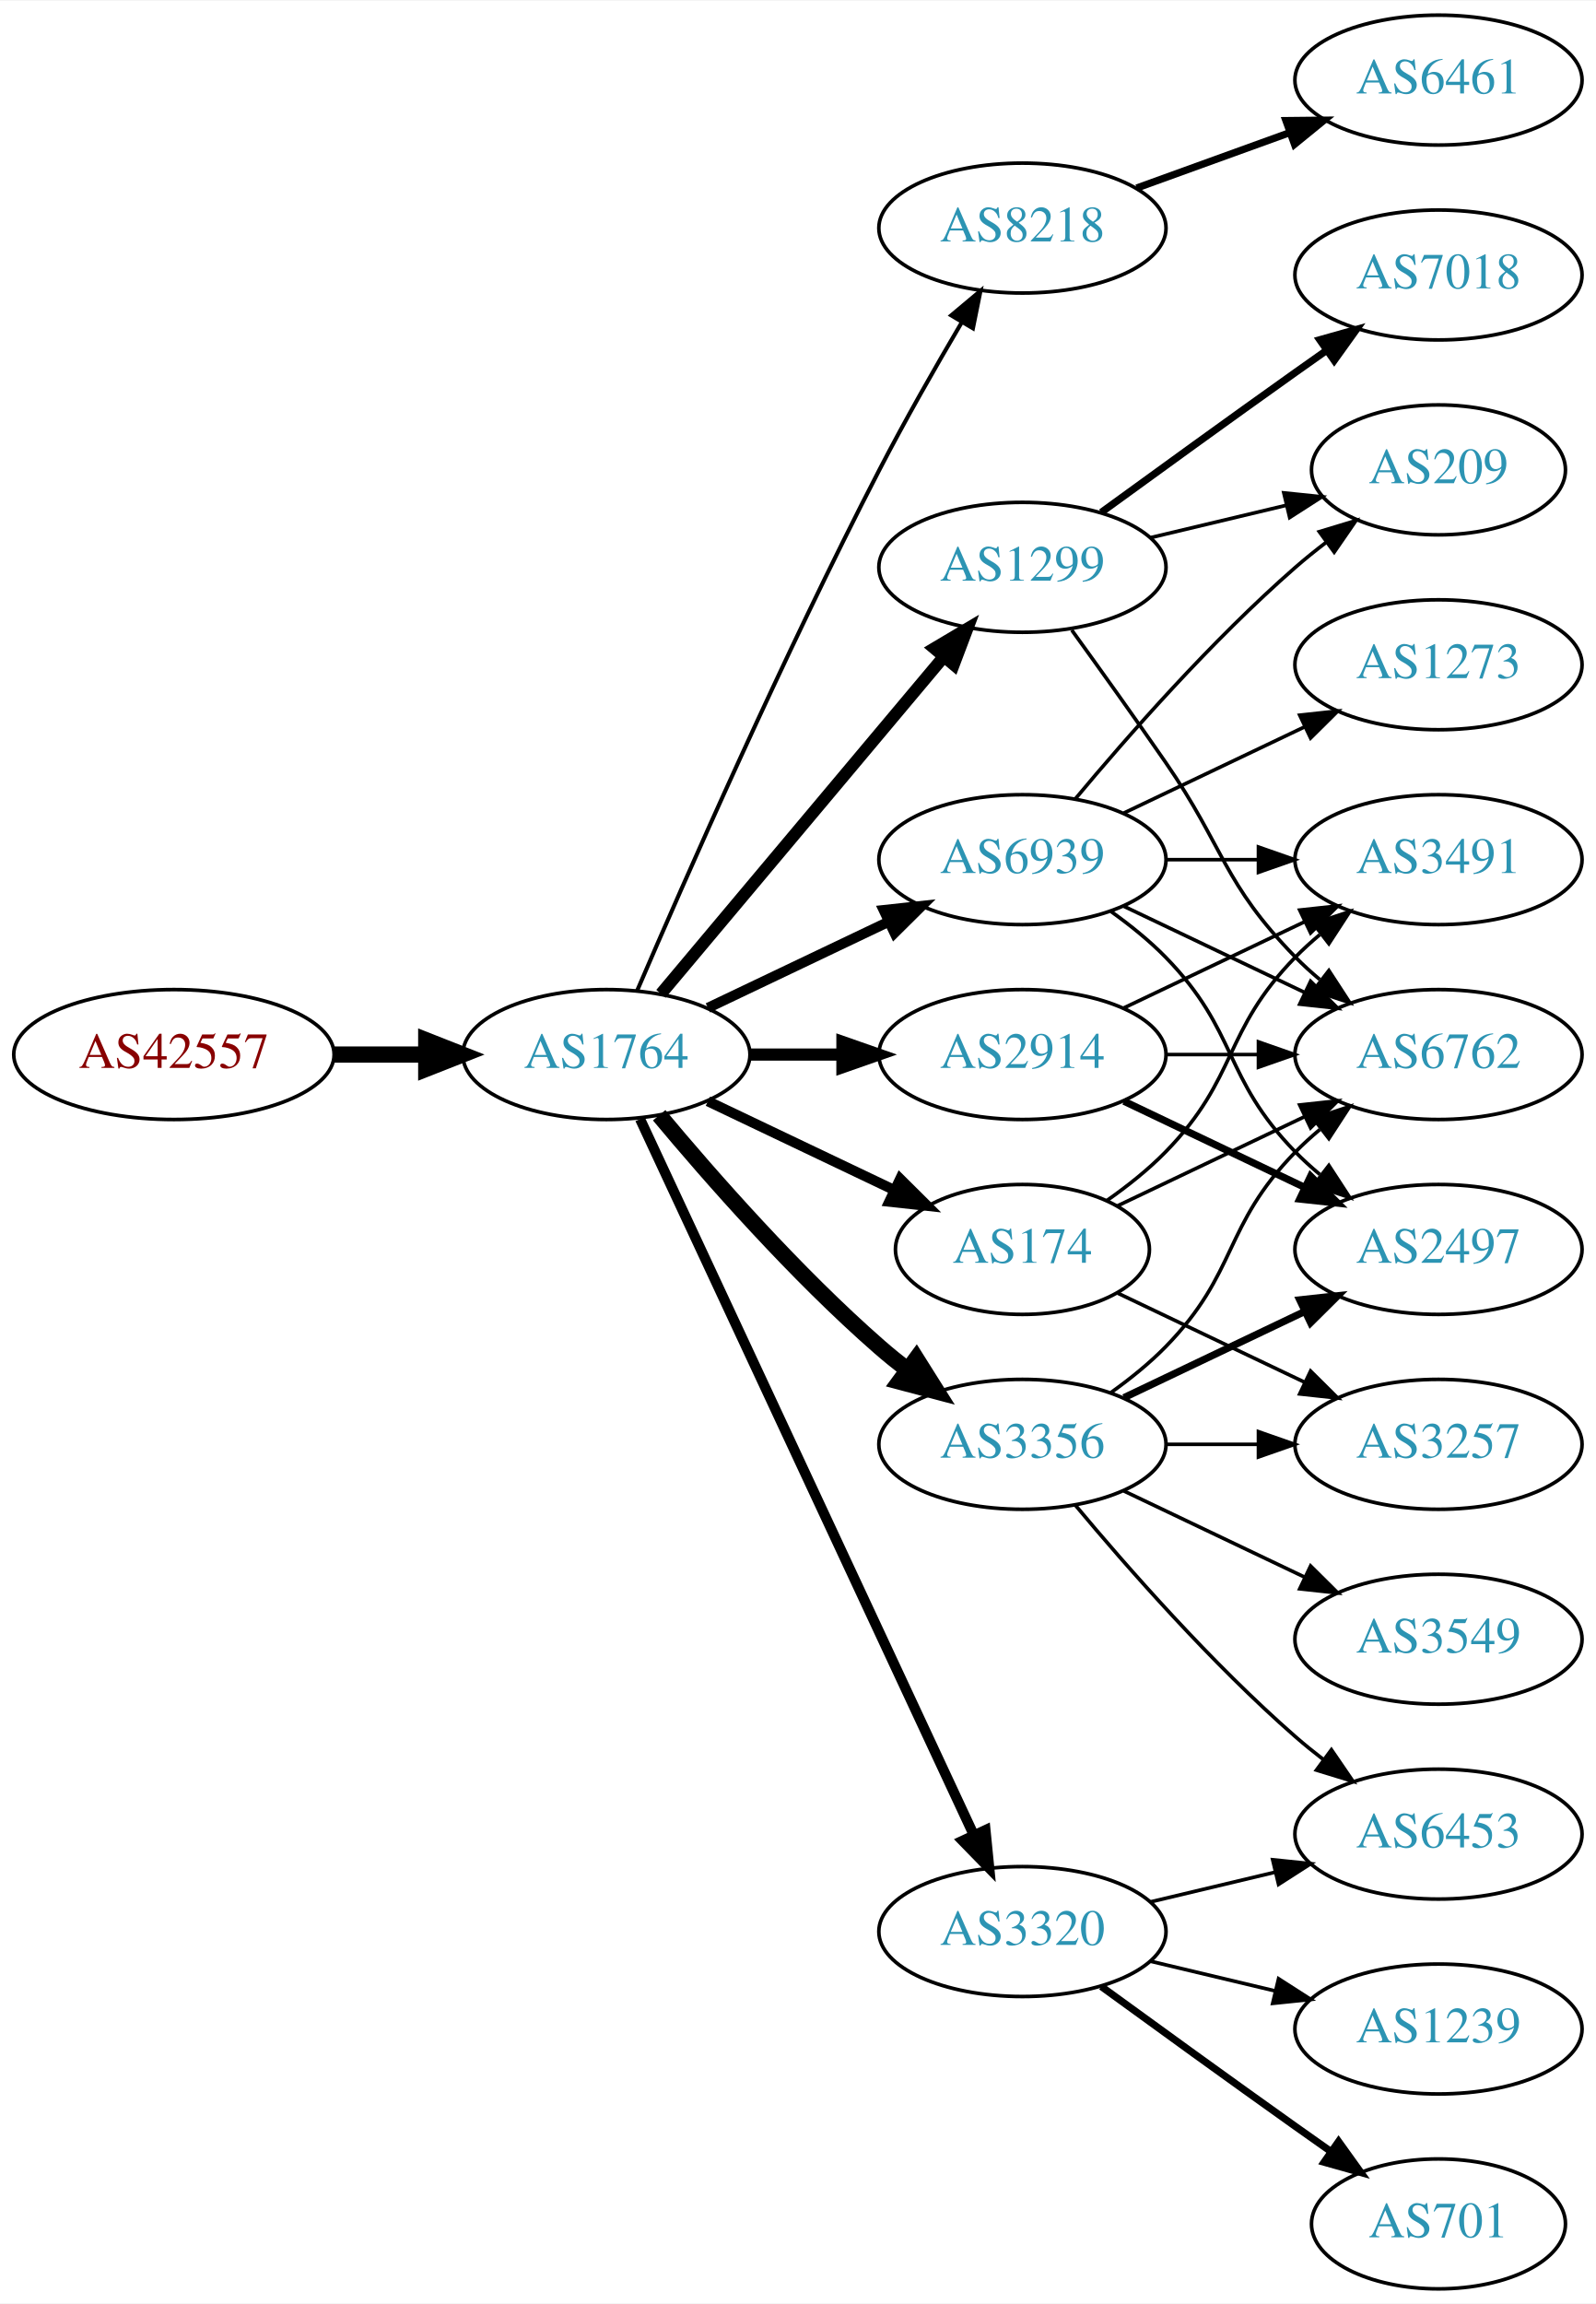
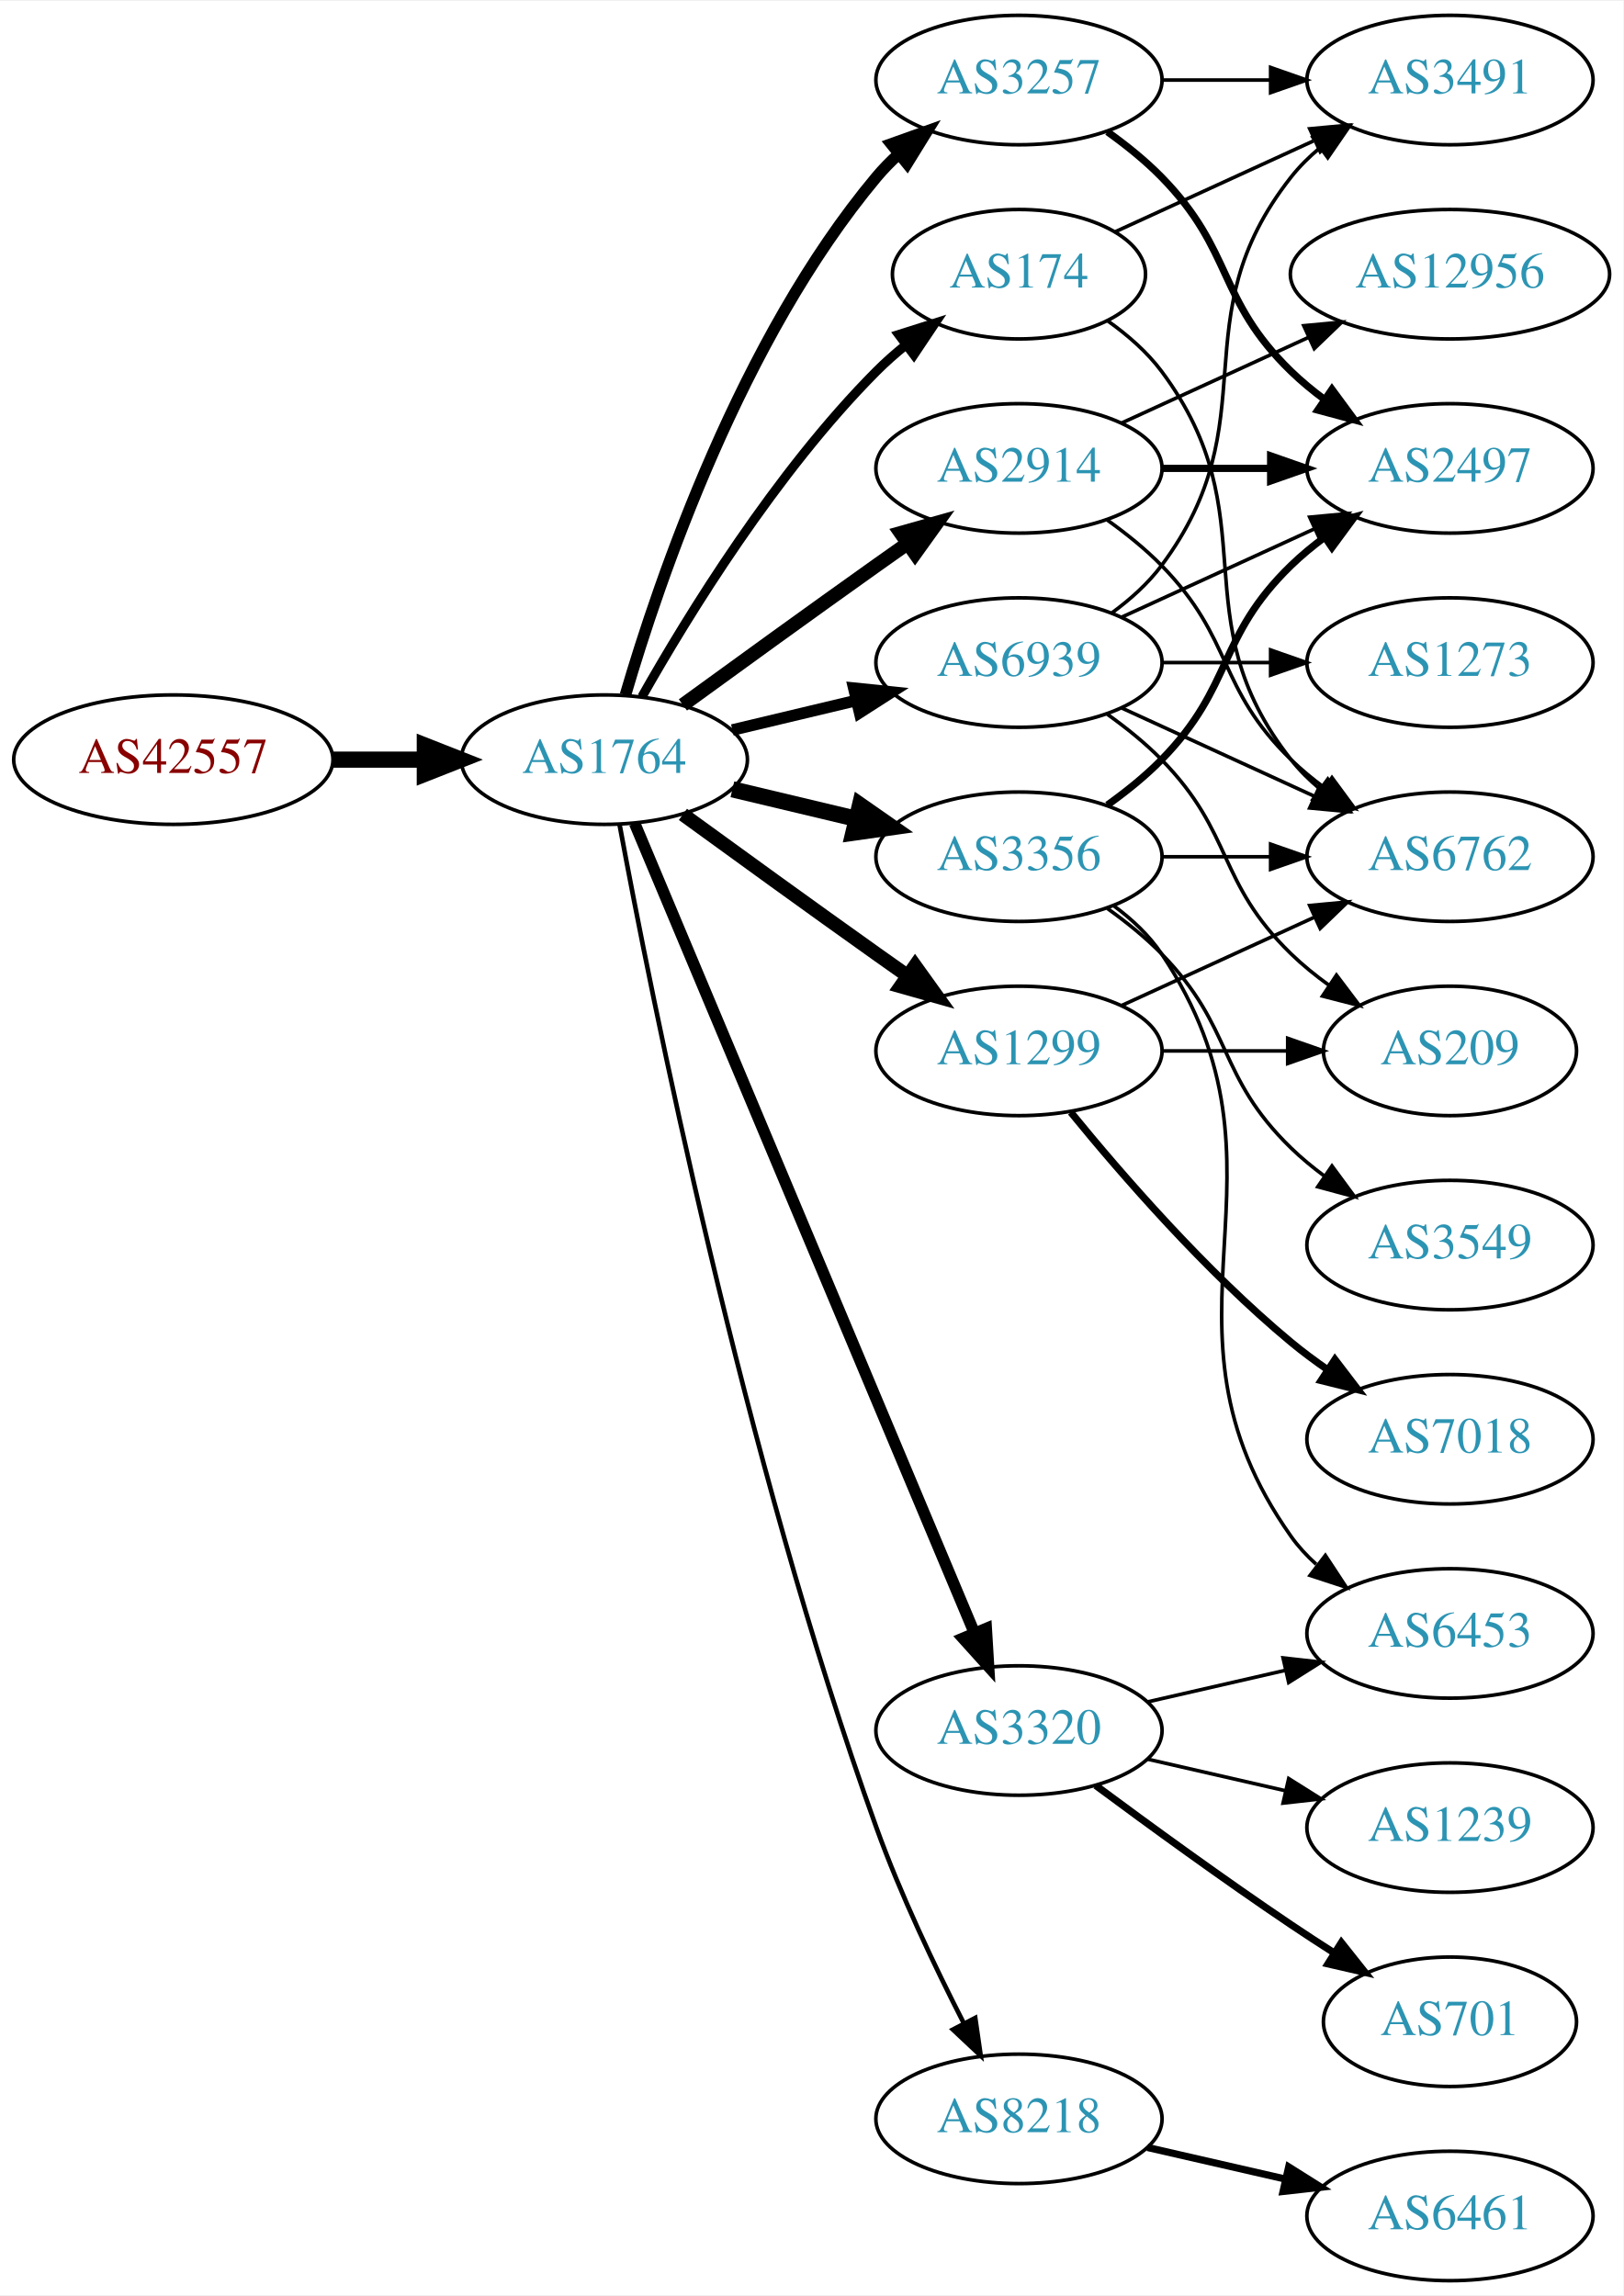
- <svg xmlns="http://www.w3.org/2000/svg" xmlns:xlink="http://www.w3.org/1999/xlink" width="442pt" height="638pt" viewBox="0.00 0.00 442.27 638.00">
+ <svg xmlns="http://www.w3.org/2000/svg" xmlns:xlink="http://www.w3.org/1999/xlink" width="451pt" height="638pt" viewBox="0.00 0.00 451.37 638.00">
  <g id="graph0" class="graph" transform="scale(1 1) rotate(0) translate(4 634)">
-     <polygon fill="white" stroke="none" points="-4,4 -4,-634 438.271,-634 438.271,4 -4,4" />
+     <polygon fill="white" stroke="none" points="-4,4 -4,-634 447.37,-634 447.37,4 -4,4" />
    <g id="node1" class="node">
      <g id="a_node1">
        <a xlink:href="/asn/42557" xlink:title="AS42557 ~ Xidras GmbH [AT]">
-           <ellipse fill="#ffffff" stroke="black" cx="44.196" cy="-342" rx="44.393" ry="18" />
-           <text text-anchor="middle" x="44.196" y="-338.3" font-family="Times,serif" font-size="14.00" fill="#880000">AS42557</text>
+           <ellipse fill="#ffffff" stroke="black" cx="44.196" cy="-423" rx="44.393" ry="18" />
+           <text text-anchor="middle" x="44.196" y="-419.3" font-family="Times,serif" font-size="14.00" fill="#880000">AS42557</text>
        </a>
      </g>
    </g>
    <g id="node2" class="node">
      <g id="a_node2">
        <a xlink:href="/asn/1764" xlink:title="AS1764 ~ NEXTLAYER-AS [AT]">
-           <ellipse fill="#ffffff" stroke="black" cx="164.039" cy="-342" rx="39.794" ry="18" />
-           <text text-anchor="middle" x="164.039" y="-338.3" font-family="Times,serif" font-size="14.00" fill="#2c94b3">AS1764</text>
+           <ellipse fill="#ffffff" stroke="black" cx="164.039" cy="-423" rx="39.794" ry="18" />
+           <text text-anchor="middle" x="164.039" y="-419.3" font-family="Times,serif" font-size="14.00" fill="#2c94b3">AS1764</text>
        </a>
      </g>
    </g>
    <g id="edge1" class="edge">
-       <path fill="none" stroke="black" stroke-width="4.5" d="M88.407,-342C96.72,-342 105.482,-342 113.965,-342" />
-       <polygon fill="black" stroke="black" stroke-width="4.5" points="114.123,-345.938 124.123,-342 114.123,-338.063 114.123,-345.938" />
+       <path fill="none" stroke="black" stroke-width="4.5" d="M88.407,-423C96.72,-423 105.482,-423 113.965,-423" />
+       <polygon fill="black" stroke="black" stroke-width="4.5" points="114.123,-426.938 124.123,-423 114.123,-419.063 114.123,-426.938" />
    </g>
    <g id="node3" class="node">
      <g id="a_node3">
-         <a xlink:href="/asn/8218" xlink:title="AS8218 ~ legacy Neotelecoms [FR]">
-           <ellipse fill="#ffffff" stroke="black" cx="279.332" cy="-571" rx="39.794" ry="18" />
-           <text text-anchor="middle" x="279.332" y="-567.3" font-family="Times,serif" font-size="14.00" fill="#2c94b3">AS8218</text>
+         <a xlink:href="/asn/3356" xlink:title="AS3356 ~ Level 3 Parent, LLC [US]">
+           <ellipse fill="#ffffff" stroke="black" cx="279.332" cy="-396" rx="39.794" ry="18" />
+           <text text-anchor="middle" x="279.332" y="-392.3" font-family="Times,serif" font-size="14.00" fill="#2c94b3">AS3356</text>
        </a>
      </g>
    </g>
    <g id="edge2" class="edge">
-       <path fill="none" stroke="black" stroke-width="1.125" d="M172.584,-359.753C185.509,-389.834 213.073,-452.568 239.685,-504 246.766,-517.685 255.264,-532.564 262.486,-544.816" />
-       <polygon fill="black" stroke="black" stroke-width="1.125" points="259.596,-546.804 267.715,-553.61 265.613,-543.226 259.596,-546.804" />
+       <path fill="none" stroke="black" stroke-width="4.5" d="M199.646,-414.752C210.517,-412.162 222.671,-409.265 234.114,-406.538" />
+       <polygon fill="black" stroke="black" stroke-width="4.5" points="235.122,-410.346 243.936,-404.197 233.296,-402.685 235.122,-410.346" />
    </g>
    <g id="node4" class="node">
      <g id="a_node4">
-         <a xlink:href="/asn/2914" xlink:title="AS2914 ~ NTT America, Inc. [US]">
-           <ellipse fill="#ffffff" stroke="black" cx="279.332" cy="-342" rx="39.794" ry="18" />
-           <text text-anchor="middle" x="279.332" y="-338.3" font-family="Times,serif" font-size="14.00" fill="#2c94b3">AS2914</text>
+         <a xlink:href="/asn/3257" xlink:title="AS3257 ~ GTT [DE]">
+           <ellipse fill="#ffffff" stroke="black" cx="279.332" cy="-612" rx="39.794" ry="18" />
+           <text text-anchor="middle" x="279.332" y="-608.3" font-family="Times,serif" font-size="14.00" fill="#2c94b3">AS3257</text>
        </a>
      </g>
    </g>
    <g id="edge3" class="edge">
-       <path fill="none" stroke="black" stroke-width="3.375" d="M203.711,-342C211.914,-342 220.678,-342 229.21,-342" />
-       <polygon fill="black" stroke="black" stroke-width="3.375" points="229.449,-345.5 239.449,-342 229.449,-338.5 229.449,-345.5" />
+       <path fill="none" stroke="black" stroke-width="3.214" d="M169.913,-441.002C179.227,-472.844 202.043,-539.981 239.685,-585 241.555,-587.237 243.654,-589.374 245.88,-591.396" />
+       <polygon fill="black" stroke="black" stroke-width="3.214" points="243.823,-594.234 253.799,-597.804 248.227,-588.793 243.823,-594.234" />
    </g>
    <g id="node5" class="node">
      <g id="a_node5">
-         <a xlink:href="/asn/3356" xlink:title="AS3356 ~ Level 3 Parent, LLC [US]">
-           <ellipse fill="#ffffff" stroke="black" cx="279.332" cy="-234" rx="39.794" ry="18" />
-           <text text-anchor="middle" x="279.332" y="-230.3" font-family="Times,serif" font-size="14.00" fill="#2c94b3">AS3356</text>
+         <a xlink:href="/asn/1299" xlink:title="AS1299 ~ Telia Carrier [EU]">
+           <ellipse fill="#ffffff" stroke="black" cx="279.332" cy="-342" rx="39.794" ry="18" />
+           <text text-anchor="middle" x="279.332" y="-338.3" font-family="Times,serif" font-size="14.00" fill="#2c94b3">AS1299</text>
        </a>
      </g>
    </g>
    <g id="edge4" class="edge">
-       <path fill="none" stroke="black" stroke-width="4.5" d="M178.669,-325.183C192.951,-308.071 216.498,-281.255 239.685,-261 242.151,-258.846 244.789,-256.706 247.487,-254.628" />
-       <polygon fill="black" stroke="black" stroke-width="4.5" points="249.919,-257.727 255.641,-248.63 245.252,-251.384 249.919,-257.727" />
+       <path fill="none" stroke="black" stroke-width="3.857" d="M185.887,-407.778C200.821,-396.909 221.435,-381.975 239.685,-369 242.506,-366.995 245.449,-364.915 248.397,-362.841" />
+       <polygon fill="black" stroke="black" stroke-width="3.857" points="250.443,-365.681 256.621,-357.074 246.424,-359.95 250.443,-365.681" />
    </g>
    <g id="node6" class="node">
      <g id="a_node6">
-         <a xlink:href="/asn/174" xlink:title="AS174 ~ Cogent Communications [US]">
-           <ellipse fill="#ffffff" stroke="black" cx="279.332" cy="-288" rx="35.194" ry="18" />
-           <text text-anchor="middle" x="279.332" y="-284.3" font-family="Times,serif" font-size="14.00" fill="#2c94b3">AS174</text>
+         <a xlink:href="/asn/8218" xlink:title="AS8218 ~ legacy Neotelecoms [FR]">
+           <ellipse fill="#ffffff" stroke="black" cx="279.332" cy="-45" rx="39.794" ry="18" />
+           <text text-anchor="middle" x="279.332" y="-41.3" font-family="Times,serif" font-size="14.00" fill="#2c94b3">AS8218</text>
        </a>
      </g>
    </g>
    <g id="edge5" class="edge">
-       <path fill="none" stroke="black" stroke-width="2.812" d="M192.175,-329.066C207.607,-321.71 227.092,-312.423 243.628,-304.541" />
-       <polygon fill="black" stroke="black" stroke-width="2.812" points="245.448,-307.551 252.969,-300.089 242.436,-301.232 245.448,-307.551" />
+       <path fill="none" stroke="black" stroke-width="1.286" d="M168.285,-404.888C176.978,-357.936 202.663,-228.792 239.685,-126 246.419,-107.305 256.034,-87.134 263.989,-71.598" />
+       <polygon fill="black" stroke="black" stroke-width="1.286" points="267.172,-73.064 268.687,-62.578 260.964,-69.831 267.172,-73.064" />
    </g>
    <g id="node7" class="node">
      <g id="a_node7">
-         <a xlink:href="/asn/1299" xlink:title="AS1299 ~ Telia Carrier [EU]">
-           <ellipse fill="#ffffff" stroke="black" cx="279.332" cy="-477" rx="39.794" ry="18" />
-           <text text-anchor="middle" x="279.332" y="-473.3" font-family="Times,serif" font-size="14.00" fill="#2c94b3">AS1299</text>
+         <a xlink:href="/asn/3320" xlink:title="AS3320 ~ DTAG [DE]">
+           <ellipse fill="#ffffff" stroke="black" cx="279.332" cy="-153" rx="39.794" ry="18" />
+           <text text-anchor="middle" x="279.332" y="-149.3" font-family="Times,serif" font-size="14.00" fill="#2c94b3">AS3320</text>
        </a>
      </g>
    </g>
    <g id="edge6" class="edge">
-       <path fill="none" stroke="black" stroke-width="3.375" d="M179.158,-358.825C198.833,-382.269 234.637,-424.934 257.415,-452.076" />
-       <polygon fill="black" stroke="black" stroke-width="3.375" points="254.925,-454.553 264.034,-459.963 260.287,-450.053 254.925,-454.553" />
+       <path fill="none" stroke="black" stroke-width="3.214" d="M172.472,-405.285C191.797,-359.229 243.72,-235.486 266.893,-180.261" />
+       <polygon fill="black" stroke="black" stroke-width="3.214" points="270.229,-181.356 270.871,-170.781 263.774,-178.648 270.229,-181.356" />
    </g>
    <g id="node8" class="node">
      <g id="a_node8">
-         <a xlink:href="/asn/3320" xlink:title="AS3320 ~ DTAG [DE]">
-           <ellipse fill="#ffffff" stroke="black" cx="279.332" cy="-99" rx="39.794" ry="18" />
-           <text text-anchor="middle" x="279.332" y="-95.3" font-family="Times,serif" font-size="14.00" fill="#2c94b3">AS3320</text>
+         <a xlink:href="/asn/2914" xlink:title="AS2914 ~ NTT America, Inc. [US]">
+           <ellipse fill="#ffffff" stroke="black" cx="279.332" cy="-504" rx="39.794" ry="18" />
+           <text text-anchor="middle" x="279.332" y="-500.3" font-family="Times,serif" font-size="14.00" fill="#2c94b3">AS2914</text>
        </a>
      </g>
    </g>
    <g id="edge7" class="edge">
-       <path fill="none" stroke="black" stroke-width="2.812" d="M173.369,-324.132C193.059,-281.899 242.559,-175.728 265.849,-125.773" />
-       <polygon fill="black" stroke="black" stroke-width="2.812" points="269.088,-127.109 270.141,-116.567 262.744,-124.151 269.088,-127.109" />
+       <path fill="none" stroke="black" stroke-width="3.857" d="M185.887,-438.222C200.821,-449.091 221.435,-464.025 239.685,-477 242.506,-479.005 245.449,-481.085 248.397,-483.159" />
+       <polygon fill="black" stroke="black" stroke-width="3.857" points="246.424,-486.05 256.621,-488.926 250.443,-480.319 246.424,-486.05" />
    </g>
    <g id="node9" class="node">
      <g id="a_node9">
-         <a xlink:href="/asn/6939" xlink:title="AS6939 ~ Hurricane Electric LLC [US]">
-           <ellipse fill="#ffffff" stroke="black" cx="279.332" cy="-396" rx="39.794" ry="18" />
-           <text text-anchor="middle" x="279.332" y="-392.3" font-family="Times,serif" font-size="14.00" fill="#2c94b3">AS6939</text>
+         <a xlink:href="/asn/174" xlink:title="AS174 ~ Cogent Communications [US]">
+           <ellipse fill="#ffffff" stroke="black" cx="279.332" cy="-558" rx="35.194" ry="18" />
+           <text text-anchor="middle" x="279.332" y="-554.3" font-family="Times,serif" font-size="14.00" fill="#2c94b3">AS174</text>
        </a>
      </g>
    </g>
    <g id="edge8" class="edge">
-       <path fill="none" stroke="black" stroke-width="2.812" d="M192.175,-354.934C207.169,-362.081 225.99,-371.052 242.213,-378.785" />
-       <polygon fill="black" stroke="black" stroke-width="2.812" points="240.884,-382.028 251.417,-383.171 243.895,-375.709 240.884,-382.028" />
+       <path fill="none" stroke="black" stroke-width="2.571" d="M174.498,-440.49C187.28,-463.096 211.712,-502.886 239.685,-531 242.185,-533.513 244.946,-535.949 247.807,-538.261" />
+       <polygon fill="black" stroke="black" stroke-width="2.571" points="245.905,-541.21 256.004,-544.413 250.108,-535.611 245.905,-541.21" />
    </g>
    <g id="node10" class="node">
      <g id="a_node10">
-         <a xlink:href="/asn/6461" xlink:title="AS6461 ~ Zayo Bandwidth [US]">
-           <ellipse fill="#ffffff" stroke="black" cx="394.625" cy="-612" rx="39.794" ry="18" />
-           <text text-anchor="middle" x="394.625" y="-608.3" font-family="Times,serif" font-size="14.00" fill="#2c94b3">AS6461</text>
+         <a xlink:href="/asn/6939" xlink:title="AS6939 ~ Hurricane Electric LLC [US]">
+           <ellipse fill="#ffffff" stroke="black" cx="279.332" cy="-450" rx="39.794" ry="18" />
+           <text text-anchor="middle" x="279.332" y="-446.3" font-family="Times,serif" font-size="14.00" fill="#2c94b3">AS6939</text>
        </a>
      </g>
    </g>
    <g id="edge9" class="edge">
-       <path fill="none" stroke="black" stroke-width="2" d="M310.99,-582.095C323.963,-586.79 339.256,-592.324 353.137,-597.348" />
-       <polygon fill="black" stroke="black" stroke-width="2" points="352.347,-600.784 362.941,-600.896 354.729,-594.202 352.347,-600.784" />
+       <path fill="none" stroke="black" stroke-width="3.214" d="M199.646,-431.248C210.517,-433.838 222.671,-436.735 234.114,-439.462" />
+       <polygon fill="black" stroke="black" stroke-width="3.214" points="233.397,-442.889 243.936,-441.803 235.02,-436.08 233.397,-442.889" />
    </g>
    <g id="node11" class="node">
      <g id="a_node11">
-         <a xlink:href="/asn/2497" xlink:title="AS2497 ~ Internet Initiative Japan Inc. [JP]">
-           <ellipse fill="#ffffff" stroke="black" cx="394.625" cy="-288" rx="39.794" ry="18" />
-           <text text-anchor="middle" x="394.625" y="-284.3" font-family="Times,serif" font-size="14.00" fill="#2c94b3">AS2497</text>
+         <a xlink:href="/asn/3549" xlink:title="AS3549 ~ Level 3 Parent, LLC [US]">
+           <ellipse fill="#ffffff" stroke="black" cx="399.174" cy="-288" rx="39.794" ry="18" />
+           <text text-anchor="middle" x="399.174" y="-284.3" font-family="Times,serif" font-size="14.00" fill="#2c94b3">AS3549</text>
        </a>
      </g>
    </g>
    <g id="edge10" class="edge">
-       <path fill="none" stroke="black" stroke-width="2" d="M307.468,-329.066C322.462,-321.919 341.283,-312.948 357.506,-305.215" />
-       <polygon fill="black" stroke="black" stroke-width="2" points="359.188,-308.291 366.71,-300.829 356.177,-301.972 359.188,-308.291" />
+       <path fill="none" stroke="black" d="M303.926,-381.611C309.182,-377.852 314.513,-373.563 318.978,-369 339.151,-348.383 334.285,-335.094 354.978,-315 357.823,-312.237 360.997,-309.614 364.297,-307.166" />
+       <polygon fill="black" stroke="black" points="366.363,-309.994 372.645,-301.462 362.414,-304.214 366.363,-309.994" />
    </g>
    <g id="node12" class="node">
      <g id="a_node12">
-         <a xlink:href="/asn/6762" xlink:title="AS6762 ~ TELECOM ITALIA SPARKLE S.p.A. [IT]">
-           <ellipse fill="#ffffff" stroke="black" cx="394.625" cy="-342" rx="39.794" ry="18" />
-           <text text-anchor="middle" x="394.625" y="-338.3" font-family="Times,serif" font-size="14.00" fill="#2c94b3">AS6762</text>
+         <a xlink:href="/asn/2497" xlink:title="AS2497 ~ Internet Initiative Japan Inc. [JP]">
+           <ellipse fill="#ffffff" stroke="black" cx="399.174" cy="-504" rx="39.794" ry="18" />
+           <text text-anchor="middle" x="399.174" y="-500.3" font-family="Times,serif" font-size="14.00" fill="#2c94b3">AS2497</text>
        </a>
      </g>
    </g>
    <g id="edge11" class="edge">
-       <path fill="none" stroke="black" d="M319.004,-342C327.207,-342 335.971,-342 344.503,-342" />
-       <polygon fill="black" stroke="black" points="344.742,-345.5 354.742,-342 344.742,-338.5 344.742,-345.5" />
+       <path fill="none" stroke="black" stroke-width="2" d="M303.926,-410.389C309.182,-414.148 314.513,-418.437 318.978,-423 339.151,-443.617 334.285,-456.906 354.978,-477 357.823,-479.763 360.997,-482.386 364.297,-484.834" />
+       <polygon fill="black" stroke="black" stroke-width="2" points="362.414,-487.786 372.645,-490.538 366.363,-482.006 362.414,-487.786" />
    </g>
    <g id="node13" class="node">
      <g id="a_node13">
-         <a xlink:href="/asn/3491" xlink:title="AS3491 ~ PCCW Global, Inc. [US]">
-           <ellipse fill="#ffffff" stroke="black" cx="394.625" cy="-396" rx="39.794" ry="18" />
-           <text text-anchor="middle" x="394.625" y="-392.3" font-family="Times,serif" font-size="14.00" fill="#2c94b3">AS3491</text>
+         <a xlink:href="/asn/6762" xlink:title="AS6762 ~ TELECOM ITALIA SPARKLE S.p.A. [IT]">
+           <ellipse fill="#ffffff" stroke="black" cx="399.174" cy="-396" rx="39.794" ry="18" />
+           <text text-anchor="middle" x="399.174" y="-392.3" font-family="Times,serif" font-size="14.00" fill="#2c94b3">AS6762</text>
        </a>
      </g>
    </g>
    <g id="edge12" class="edge">
-       <path fill="none" stroke="black" d="M307.468,-354.934C322.462,-362.081 341.283,-371.052 357.506,-378.785" />
-       <polygon fill="black" stroke="black" points="356.177,-382.028 366.71,-383.171 359.188,-375.709 356.177,-382.028" />
-     </g>
-     <g id="edge15" class="edge">
-       <path fill="none" stroke="black" stroke-width="2" d="M307.468,-246.934C322.462,-254.081 341.283,-263.052 357.506,-270.785" />
-       <polygon fill="black" stroke="black" stroke-width="2" points="356.177,-274.028 366.71,-275.171 359.188,-267.709 356.177,-274.028" />
-     </g>
-     <g id="edge13" class="edge">
-       <path fill="none" stroke="black" d="M303.926,-248.389C309.182,-252.148 314.513,-256.437 318.978,-261 339.151,-281.617 334.806,-294.383 354.978,-315 357.071,-317.139 359.354,-319.218 361.731,-321.21" />
-       <polygon fill="black" stroke="black" points="359.974,-324.275 370.031,-327.611 364.249,-318.732 359.974,-324.275" />
+       <path fill="none" stroke="black" d="M319.244,-396C328.798,-396 339.147,-396 349.11,-396" />
+       <polygon fill="black" stroke="black" points="349.302,-399.5 359.302,-396 349.302,-392.5 349.302,-399.5" />
    </g>
    <g id="node14" class="node">
      <g id="a_node14">
-         <a xlink:href="/asn/3549" xlink:title="AS3549 ~ Level 3 Parent, LLC [US]">
-           <ellipse fill="#ffffff" stroke="black" cx="394.625" cy="-180" rx="39.794" ry="18" />
-           <text text-anchor="middle" x="394.625" y="-176.3" font-family="Times,serif" font-size="14.00" fill="#2c94b3">AS3549</text>
-         </a>
-       </g>
-     </g>
-     <g id="edge14" class="edge">
-       <path fill="none" stroke="black" d="M307.468,-221.066C322.462,-213.919 341.283,-204.948 357.506,-197.215" />
-       <polygon fill="black" stroke="black" points="359.188,-200.291 366.71,-192.829 356.177,-193.972 359.188,-200.291" />
+         <a xlink:href="/asn/6453" xlink:title="AS6453 ~ TATA COMMUNICATIONS (AMERICA) INC [US]">
+           <ellipse fill="#ffffff" stroke="black" cx="399.174" cy="-180" rx="39.794" ry="18" />
+           <text text-anchor="middle" x="399.174" y="-176.3" font-family="Times,serif" font-size="14.00" fill="#2c94b3">AS6453</text>
+         </a>
+       </g>
+     </g>
+     <g id="edge13" class="edge">
+       <path fill="none" stroke="black" d="M305.651,-382.393C310.707,-378.649 315.518,-374.169 318.978,-369 360.003,-307.706 312.399,-267.225 354.978,-207 356.969,-204.184 359.356,-201.599 361.972,-199.24" />
+       <polygon fill="black" stroke="black" points="364.525,-201.694 370.34,-192.838 360.271,-196.135 364.525,-201.694" />
+     </g>
+     <g id="edge15" class="edge">
+       <path fill="none" stroke="black" stroke-width="2" d="M303.926,-597.611C309.182,-593.852 314.513,-589.563 318.978,-585 339.151,-564.383 334.285,-551.094 354.978,-531 357.823,-528.237 360.997,-525.614 364.297,-523.166" />
+       <polygon fill="black" stroke="black" stroke-width="2" points="366.363,-525.994 372.645,-517.462 362.414,-520.214 366.363,-525.994" />
    </g>
    <g id="node15" class="node">
      <g id="a_node15">
-         <a xlink:href="/asn/6453" xlink:title="AS6453 ~ TATA COMMUNICATIONS (AMERICA) INC [US]">
-           <ellipse fill="#ffffff" stroke="black" cx="394.625" cy="-126" rx="39.794" ry="18" />
-           <text text-anchor="middle" x="394.625" y="-122.3" font-family="Times,serif" font-size="14.00" fill="#2c94b3">AS6453</text>
-         </a>
-       </g>
-     </g>
-     <g id="edge16" class="edge">
-       <path fill="none" stroke="black" d="M293.962,-217.183C308.244,-200.071 331.791,-173.255 354.978,-153 357.444,-150.846 360.082,-148.706 362.78,-146.628" />
-       <polygon fill="black" stroke="black" points="364.953,-149.375 370.934,-140.63 360.805,-143.736 364.953,-149.375" />
+         <a xlink:href="/asn/3491" xlink:title="AS3491 ~ PCCW Global, Inc. [US]">
+           <ellipse fill="#ffffff" stroke="black" cx="399.174" cy="-612" rx="39.794" ry="18" />
+           <text text-anchor="middle" x="399.174" y="-608.3" font-family="Times,serif" font-size="14.00" fill="#2c94b3">AS3491</text>
+         </a>
+       </g>
+     </g>
+     <g id="edge14" class="edge">
+       <path fill="none" stroke="black" d="M319.244,-612C328.798,-612 339.147,-612 349.11,-612" />
+       <polygon fill="black" stroke="black" points="349.302,-615.5 359.302,-612 349.302,-608.5 349.302,-615.5" />
+     </g>
+     <g id="edge17" class="edge">
+       <path fill="none" stroke="black" d="M307.96,-354.661C323.917,-361.973 344.188,-371.261 361.471,-379.181" />
+       <polygon fill="black" stroke="black" points="360.169,-382.435 370.718,-383.419 363.085,-376.071 360.169,-382.435" />
    </g>
    <g id="node16" class="node">
      <g id="a_node16">
-         <a xlink:href="/asn/3257" xlink:title="AS3257 ~ GTT [DE]">
-           <ellipse fill="#ffffff" stroke="black" cx="394.625" cy="-234" rx="39.794" ry="18" />
-           <text text-anchor="middle" x="394.625" y="-230.3" font-family="Times,serif" font-size="14.00" fill="#2c94b3">AS3257</text>
-         </a>
-       </g>
-     </g>
-     <g id="edge17" class="edge">
-       <path fill="none" stroke="black" d="M319.004,-234C327.207,-234 335.971,-234 344.503,-234" />
-       <polygon fill="black" stroke="black" points="344.742,-237.5 354.742,-234 344.742,-230.5 344.742,-237.5" />
+         <a xlink:href="/asn/7018" xlink:title="AS7018 ~ AT&amp;T Services, Inc. [US]">
+           <ellipse fill="#ffffff" stroke="black" cx="399.174" cy="-234" rx="39.794" ry="18" />
+           <text text-anchor="middle" x="399.174" y="-230.3" font-family="Times,serif" font-size="14.00" fill="#2c94b3">AS7018</text>
+         </a>
+       </g>
+     </g>
+     <g id="edge16" class="edge">
+       <path fill="none" stroke="black" stroke-width="2" d="M293.751,-324.935C307.865,-307.625 331.28,-280.655 354.978,-261 358.194,-258.332 361.695,-255.73 365.265,-253.259" />
+       <polygon fill="black" stroke="black" stroke-width="2" points="367.189,-256.183 373.622,-247.764 363.343,-250.334 367.189,-256.183" />
+     </g>
+     <g id="node17" class="node">
+       <g id="a_node17">
+         <a xlink:href="/asn/209" xlink:title="AS209 ~ CenturyLink Communications, LLC [US]">
+           <ellipse fill="#ffffff" stroke="black" cx="399.174" cy="-342" rx="35.194" ry="18" />
+           <text text-anchor="middle" x="399.174" y="-338.3" font-family="Times,serif" font-size="14.00" fill="#2c94b3">AS209</text>
+         </a>
+       </g>
+     </g>
+     <g id="edge18" class="edge">
+       <path fill="none" stroke="black" d="M319.244,-342C330.331,-342 342.491,-342 353.873,-342" />
+       <polygon fill="black" stroke="black" points="354.055,-345.5 364.055,-342 354.055,-338.5 354.055,-345.5" />
+     </g>
+     <g id="node18" class="node">
+       <g id="a_node18">
+         <a xlink:href="/asn/6461" xlink:title="AS6461 ~ Zayo Bandwidth [US]">
+           <ellipse fill="#ffffff" stroke="black" cx="399.174" cy="-18" rx="39.794" ry="18" />
+           <text text-anchor="middle" x="399.174" y="-14.3" font-family="Times,serif" font-size="14.00" fill="#2c94b3">AS6461</text>
+         </a>
+       </g>
    </g>
    <g id="edge19" class="edge">
-       <path fill="none" stroke="black" d="M305.757,-300.119C321.059,-307.413 340.783,-316.814 357.665,-324.86" />
-       <polygon fill="black" stroke="black" points="356.172,-328.026 366.705,-329.169 359.184,-321.707 356.172,-328.026" />
-     </g>
-     <g id="edge18" class="edge">
-       <path fill="none" stroke="black" d="M302.714,-301.532C308.356,-305.49 314.17,-310.086 318.978,-315 339.151,-335.617 334.806,-348.383 354.978,-369 357.071,-371.139 359.354,-373.218 361.731,-375.21" />
-       <polygon fill="black" stroke="black" points="359.974,-378.275 370.031,-381.611 364.249,-372.732 359.974,-378.275" />
-     </g>
-     <g id="edge20" class="edge">
-       <path fill="none" stroke="black" d="M305.757,-275.881C321.059,-268.587 340.783,-259.186 357.665,-251.14" />
-       <polygon fill="black" stroke="black" points="359.184,-254.293 366.705,-246.831 356.172,-247.974 359.184,-254.293" />
-     </g>
-     <g id="edge24" class="edge">
-       <path fill="none" stroke="black" d="M293.011,-459.594C300.626,-449.063 310.459,-435.33 318.978,-423 335.374,-399.269 334.806,-389.617 354.978,-369 357.071,-366.861 359.354,-364.782 361.731,-362.79" />
-       <polygon fill="black" stroke="black" points="364.249,-365.268 370.031,-356.389 359.974,-359.725 364.249,-365.268" />
+       <path fill="none" stroke="black" stroke-width="2" d="M315.051,-37.045C327.051,-34.296 340.672,-31.175 353.364,-28.267" />
+       <polygon fill="black" stroke="black" stroke-width="2" points="354.33,-31.636 363.296,-25.991 352.767,-24.813 354.33,-31.636" />
+     </g>
+     <g id="edge22" class="edge">
+       <path fill="none" stroke="black" d="M315.051,-160.955C327.051,-163.704 340.672,-166.825 353.364,-169.733" />
+       <polygon fill="black" stroke="black" points="352.767,-173.187 363.296,-172.009 354.33,-166.364 352.767,-173.187" />
    </g>
    <g id="node19" class="node">
      <g id="a_node19">
-         <a xlink:href="/asn/7018" xlink:title="AS7018 ~ AT&amp;T Services, Inc. [US]">
-           <ellipse fill="#ffffff" stroke="black" cx="394.625" cy="-558" rx="39.794" ry="18" />
-           <text text-anchor="middle" x="394.625" y="-554.3" font-family="Times,serif" font-size="14.00" fill="#2c94b3">AS7018</text>
-         </a>
-       </g>
-     </g>
-     <g id="edge25" class="edge">
-       <path fill="none" stroke="black" stroke-width="2" d="M301.18,-492.222C316.114,-503.091 336.727,-518.025 354.978,-531 357.799,-533.005 360.742,-535.085 363.69,-537.159" />
-       <polygon fill="black" stroke="black" stroke-width="2" points="361.717,-540.05 371.914,-542.926 365.736,-534.319 361.717,-540.05" />
+         <a xlink:href="/asn/1239" xlink:title="AS1239 ~ Sprint [US]">
+           <ellipse fill="#ffffff" stroke="black" cx="399.174" cy="-126" rx="39.794" ry="18" />
+           <text text-anchor="middle" x="399.174" y="-122.3" font-family="Times,serif" font-size="14.00" fill="#2c94b3">AS1239</text>
+         </a>
+       </g>
+     </g>
+     <g id="edge20" class="edge">
+       <path fill="none" stroke="black" d="M315.051,-145.045C327.051,-142.296 340.672,-139.175 353.364,-136.267" />
+       <polygon fill="black" stroke="black" points="354.33,-139.636 363.296,-133.991 352.767,-132.813 354.33,-139.636" />
    </g>
    <g id="node20" class="node">
      <g id="a_node20">
-         <a xlink:href="/asn/209" xlink:title="AS209 ~ CenturyLink Communications, LLC [US]">
-           <ellipse fill="#ffffff" stroke="black" cx="394.625" cy="-504" rx="35.194" ry="18" />
-           <text text-anchor="middle" x="394.625" y="-500.3" font-family="Times,serif" font-size="14.00" fill="#2c94b3">AS209</text>
-         </a>
-       </g>
-     </g>
-     <g id="edge26" class="edge">
-       <path fill="none" stroke="black" d="M314.939,-485.248C326.733,-488.058 340.038,-491.229 352.306,-494.153" />
-       <polygon fill="black" stroke="black" points="351.772,-497.624 362.311,-496.537 353.394,-490.814 351.772,-497.624" />
+         <a xlink:href="/asn/701" xlink:title="AS701 ~ UUNET [US]">
+           <ellipse fill="#ffffff" stroke="black" cx="399.174" cy="-72" rx="35.194" ry="18" />
+           <text text-anchor="middle" x="399.174" y="-68.3" font-family="Times,serif" font-size="14.00" fill="#2c94b3">AS701</text>
+         </a>
+       </g>
+     </g>
+     <g id="edge21" class="edge">
+       <path fill="none" stroke="black" stroke-width="2" d="M300.662,-137.723C315.524,-126.696 336.269,-111.593 354.978,-99 358.795,-96.43 362.845,-93.79 366.876,-91.214" />
+       <polygon fill="black" stroke="black" stroke-width="2" points="368.98,-94.025 375.57,-85.729 365.245,-88.105 368.98,-94.025" />
+     </g>
+     <g id="edge24" class="edge">
+       <path fill="none" stroke="black" stroke-width="2" d="M319.244,-504C328.798,-504 339.147,-504 349.11,-504" />
+       <polygon fill="black" stroke="black" stroke-width="2" points="349.302,-507.5 359.302,-504 349.302,-500.5 349.302,-507.5" />
    </g>
    <g id="edge23" class="edge">
-       <path fill="none" stroke="black" d="M314.939,-107.248C325.81,-109.838 337.964,-112.735 349.407,-115.462" />
-       <polygon fill="black" stroke="black" points="348.69,-118.889 359.229,-117.803 350.313,-112.08 348.69,-118.889" />
-     </g>
-     <g id="node17" class="node">
-       <g id="a_node17">
-         <a xlink:href="/asn/1239" xlink:title="AS1239 ~ Sprint [US]">
-           <ellipse fill="#ffffff" stroke="black" cx="394.625" cy="-72" rx="39.794" ry="18" />
-           <text text-anchor="middle" x="394.625" y="-68.3" font-family="Times,serif" font-size="14.00" fill="#2c94b3">AS1239</text>
-         </a>
-       </g>
-     </g>
-     <g id="edge21" class="edge">
-       <path fill="none" stroke="black" d="M314.939,-90.752C325.81,-88.162 337.964,-85.265 349.407,-82.538" />
-       <polygon fill="black" stroke="black" points="350.313,-85.92 359.229,-80.197 348.69,-79.111 350.313,-85.92" />
-     </g>
-     <g id="node18" class="node">
-       <g id="a_node18">
-         <a xlink:href="/asn/701" xlink:title="AS701 ~ UUNET [US]">
-           <ellipse fill="#ffffff" stroke="black" cx="394.625" cy="-18" rx="35.194" ry="18" />
-           <text text-anchor="middle" x="394.625" y="-14.3" font-family="Times,serif" font-size="14.00" fill="#2c94b3">AS701</text>
-         </a>
-       </g>
-     </g>
-     <g id="edge22" class="edge">
-       <path fill="none" stroke="black" stroke-width="2" d="M301.18,-83.778C316.114,-72.909 336.727,-57.975 354.978,-45 358.188,-42.718 361.557,-40.339 364.912,-37.982" />
-       <polygon fill="black" stroke="black" stroke-width="2" points="366.94,-40.834 373.123,-32.23 362.924,-35.101 366.94,-40.834" />
-     </g>
-     <g id="edge31" class="edge">
-       <path fill="none" stroke="black" d="M303.926,-381.611C309.182,-377.852 314.513,-373.563 318.978,-369 339.151,-348.383 334.806,-335.617 354.978,-315 357.071,-312.861 359.354,-310.782 361.731,-308.79" />
-       <polygon fill="black" stroke="black" points="364.249,-311.268 370.031,-302.389 359.974,-305.725 364.249,-311.268" />
-     </g>
-     <g id="edge27" class="edge">
-       <path fill="none" stroke="black" d="M307.468,-383.066C322.462,-375.919 341.283,-366.948 357.506,-359.215" />
-       <polygon fill="black" stroke="black" points="359.188,-362.291 366.71,-354.829 356.177,-355.972 359.188,-362.291" />
-     </g>
-     <g id="edge29" class="edge">
-       <path fill="none" stroke="black" d="M319.004,-396C327.207,-396 335.971,-396 344.503,-396" />
-       <polygon fill="black" stroke="black" points="344.742,-399.5 354.742,-396 344.742,-392.5 344.742,-399.5" />
-     </g>
-     <g id="edge28" class="edge">
-       <path fill="none" stroke="black" d="M293.962,-412.817C308.244,-429.929 331.791,-456.745 354.978,-477 357.648,-479.332 360.521,-481.648 363.451,-483.886" />
-       <polygon fill="black" stroke="black" points="361.602,-486.87 371.742,-489.939 365.729,-481.216 361.602,-486.87" />
+       <path fill="none" stroke="black" d="M303.926,-489.611C309.182,-485.852 314.513,-481.563 318.978,-477 339.151,-456.383 334.285,-443.094 354.978,-423 357.823,-420.237 360.997,-417.614 364.297,-415.166" />
+       <polygon fill="black" stroke="black" points="366.363,-417.994 372.645,-409.462 362.414,-412.214 366.363,-417.994" />
    </g>
    <g id="node21" class="node">
      <g id="a_node21">
+         <a xlink:href="/asn/12956" xlink:title="AS12956 ~ TELXIUS [ES]">
+           <ellipse fill="#ffffff" stroke="black" cx="399.174" cy="-558" rx="44.393" ry="18" />
+           <text text-anchor="middle" x="399.174" y="-554.3" font-family="Times,serif" font-size="14.00" fill="#2c94b3">AS12956</text>
+         </a>
+       </g>
+     </g>
+     <g id="edge25" class="edge">
+       <path fill="none" stroke="black" d="M307.96,-516.661C323.458,-523.762 343.025,-532.728 359.971,-540.494" />
+       <polygon fill="black" stroke="black" points="358.525,-543.681 369.074,-544.665 361.441,-537.317 358.525,-543.681" />
+     </g>
+     <g id="edge27" class="edge">
+       <path fill="none" stroke="black" d="M304.058,-544.989C309.555,-541.081 314.963,-536.378 318.978,-531 349.249,-490.458 323.679,-462.754 354.978,-423 357.303,-420.047 360.047,-417.33 363.006,-414.853" />
+       <polygon fill="black" stroke="black" points="365.199,-417.585 371.203,-408.855 361.065,-411.936 365.199,-417.585" />
+     </g>
+     <g id="edge26" class="edge">
+       <path fill="none" stroke="black" d="M306.193,-569.851C322.313,-577.238 343.316,-586.862 361.181,-595.048" />
+       <polygon fill="black" stroke="black" points="360.183,-598.441 370.732,-599.425 363.099,-592.077 360.183,-598.441" />
+     </g>
+     <g id="edge29" class="edge">
+       <path fill="none" stroke="black" d="M307.96,-462.661C323.917,-469.973 344.188,-479.261 361.471,-487.181" />
+       <polygon fill="black" stroke="black" points="360.169,-490.435 370.718,-491.419 363.085,-484.071 360.169,-490.435" />
+     </g>
+     <g id="edge31" class="edge">
+       <path fill="none" stroke="black" d="M307.96,-437.339C323.917,-430.027 344.188,-420.739 361.471,-412.819" />
+       <polygon fill="black" stroke="black" points="363.085,-415.929 370.718,-408.581 360.169,-409.565 363.085,-415.929" />
+     </g>
+     <g id="edge28" class="edge">
+       <path fill="none" stroke="black" d="M305.262,-463.882C310.338,-467.611 315.256,-472.016 318.978,-477 349.249,-517.542 323.679,-545.246 354.978,-585 357.303,-587.953 360.047,-590.67 363.006,-593.147" />
+       <polygon fill="black" stroke="black" points="361.065,-596.064 371.203,-599.145 365.199,-590.415 361.065,-596.064" />
+     </g>
+     <g id="edge32" class="edge">
+       <path fill="none" stroke="black" d="M303.926,-435.611C309.182,-431.852 314.513,-427.563 318.978,-423 339.151,-402.383 334.285,-389.094 354.978,-369 358.206,-365.866 361.857,-362.911 365.635,-360.188" />
+       <polygon fill="black" stroke="black" points="367.614,-363.075 373.995,-354.617 363.732,-357.25 367.614,-363.075" />
+     </g>
+     <g id="node22" class="node">
+       <g id="a_node22">
        <a xlink:href="/asn/1273" xlink:title="AS1273 ~ Vodafone Group PLC [EU]">
-           <ellipse fill="#ffffff" stroke="black" cx="394.625" cy="-450" rx="39.794" ry="18" />
-           <text text-anchor="middle" x="394.625" y="-446.3" font-family="Times,serif" font-size="14.00" fill="#2c94b3">AS1273</text>
+           <ellipse fill="#ffffff" stroke="black" cx="399.174" cy="-450" rx="39.794" ry="18" />
+           <text text-anchor="middle" x="399.174" y="-446.3" font-family="Times,serif" font-size="14.00" fill="#2c94b3">AS1273</text>
        </a>
      </g>
    </g>
    <g id="edge30" class="edge">
-       <path fill="none" stroke="black" d="M307.468,-408.934C322.462,-416.081 341.283,-425.052 357.506,-432.785" />
-       <polygon fill="black" stroke="black" points="356.177,-436.028 366.71,-437.171 359.188,-429.709 356.177,-436.028" />
+       <path fill="none" stroke="black" d="M319.244,-450C328.798,-450 339.147,-450 349.11,-450" />
+       <polygon fill="black" stroke="black" points="349.302,-453.5 359.302,-450 349.302,-446.5 349.302,-453.5" />
    </g>
  </g>
</svg>
